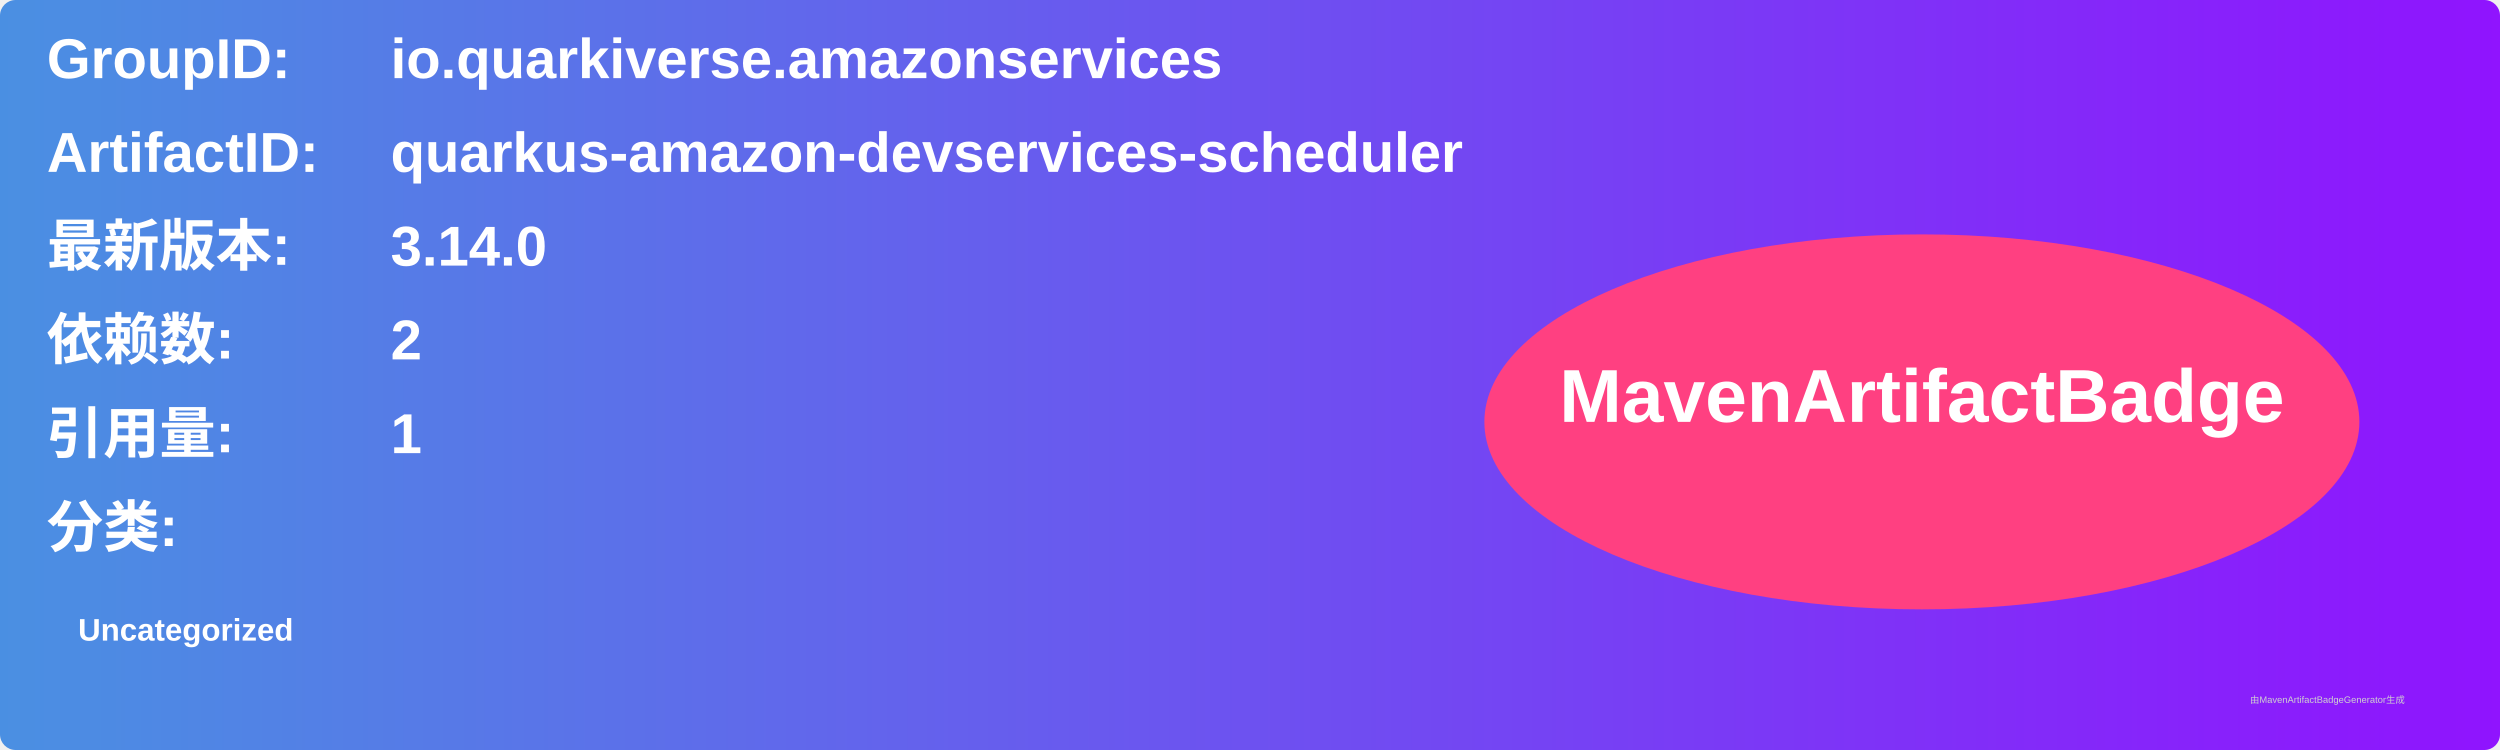
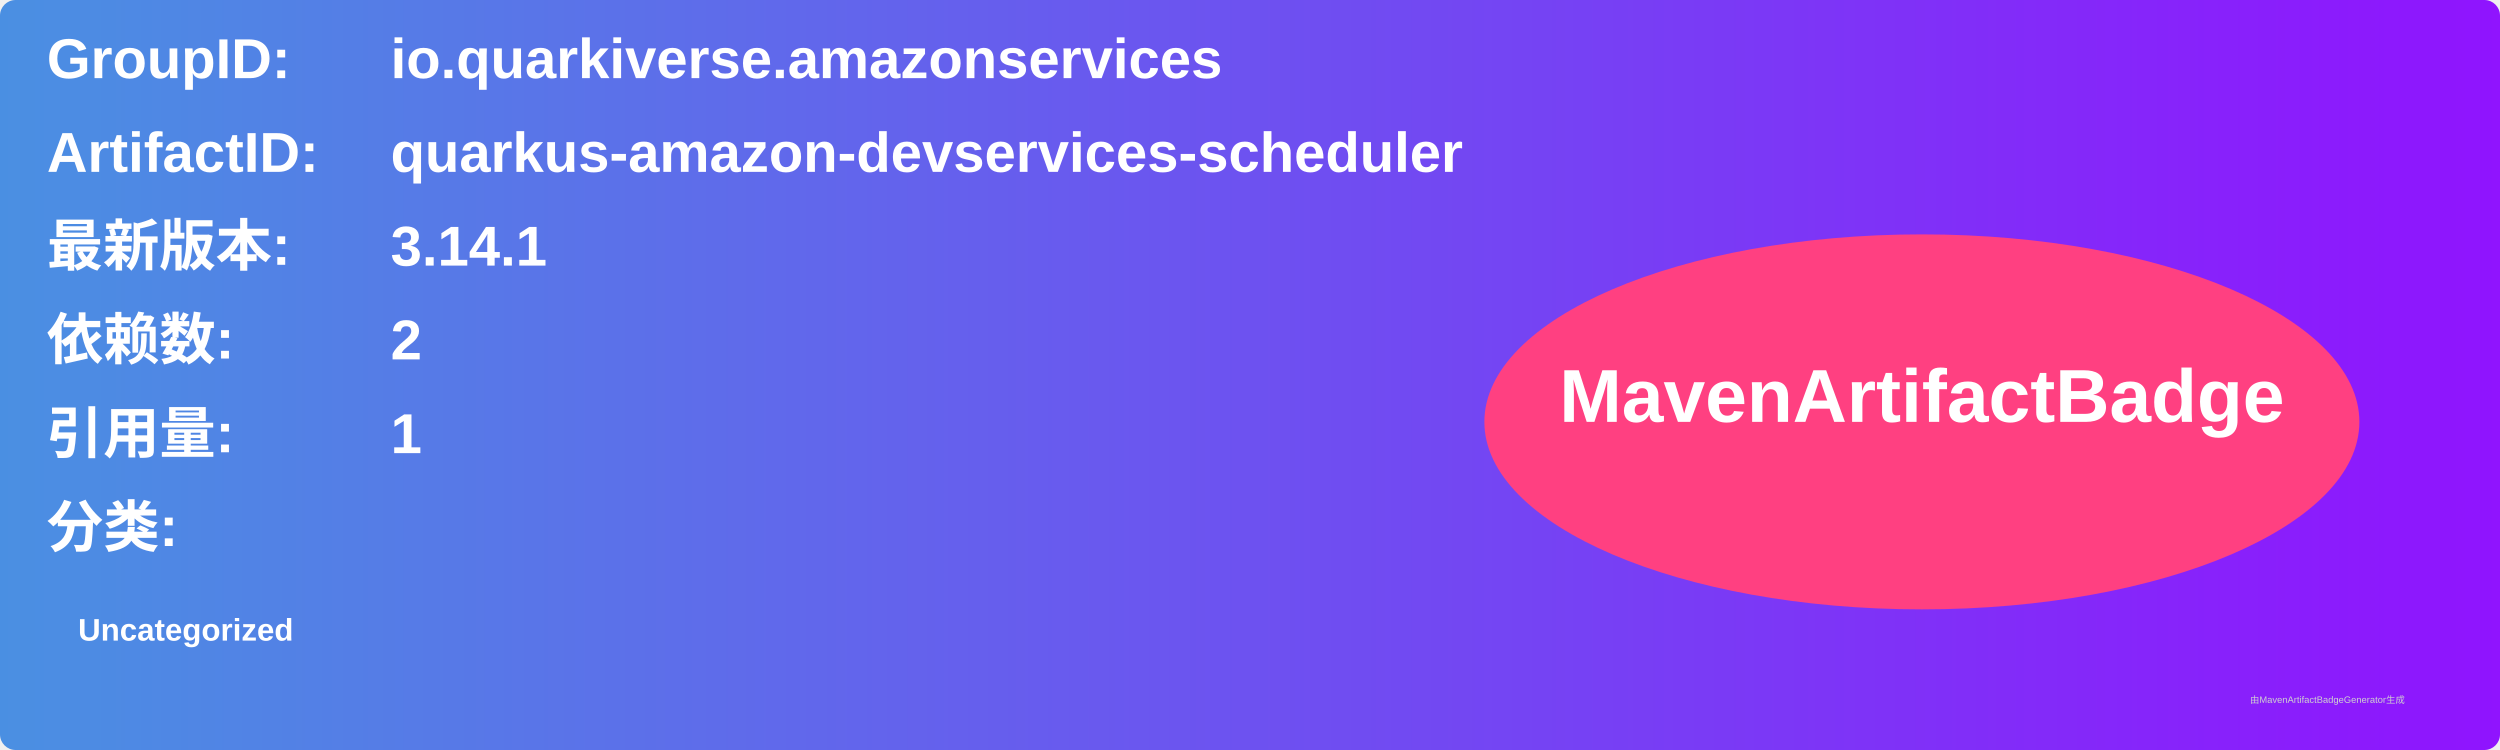
<svg xmlns="http://www.w3.org/2000/svg" width="800" height="240" viewBox="0 0 800 240">
  <linearGradient id="grad" x1="0%" y1="0%" x2="100%" y2="0%">
    <stop offset="0%" stop-color="#4a90e2" />
    <stop offset="100%" stop-color="#9013fe" />
  </linearGradient>
  <rect width="100%" height="100%" rx="5" ry="5" fill="url(#grad)" />
  <g transform="translate(15, 15)">
    <text x="0" y="10" font-family="Arial" font-size="18" fill="white" font-weight="bold" width="260">GroupID:</text>
    <text x="110" y="10" font-family="Arial" font-size="18" fill="white" font-weight="bold" width="460">io.quarkiverse.amazonservices</text>
    <text x="0" y="40" font-family="Arial" font-size="18" fill="white" font-weight="bold" width="260">ArtifactID:</text>
    <text x="110" y="40" font-family="Arial" font-size="18" fill="white" font-weight="bold" width="460">quarkus-amazon-devservices-scheduler</text>
    <text x="0" y="70" font-family="Arial" font-size="18" fill="white" font-weight="bold">最新版本:</text>
    <text x="110" y="70" font-family="Arial" font-size="18" fill="white" font-weight="bold">
-       <tspan font-weight="bold">3.14.0</tspan>
+       <tspan font-weight="bold">3.14.1</tspan>
    </text>
    <text x="0" y="100" font-family="Arial" font-size="18" fill="white" font-weight="bold">依赖数: </text>
    <text x="110" y="100" font-family="Arial" font-size="18" fill="white">
      <tspan font-weight="bold">2</tspan>
    </text>
    <text x="0" y="130" font-family="Arial" font-size="18" fill="white" font-weight="bold">引用量: </text>
    <text x="110" y="130" font-family="Arial" font-size="18" fill="white">
      <tspan font-weight="bold">1</tspan>
    </text>
    <text x="0" y="160" font-family="Arial" font-size="18" fill="white" font-weight="bold">分类:</text>
    <text x="10" y="190" font-family="Arial" font-size="10" fill="white">
      <tspan font-weight="bold">Uncategorized</tspan>
    </text>
    <ellipse cx="600" cy="120" rx="140" ry="60" fill="#ff4081" />
    <text x="600" y="120" text-anchor="middle" font-family="Arial" font-size="24" fill="white" font-weight="bold">MavenArtifactBadge</text>
  </g>
  <text x="720" y="225" font-family="Arial" font-size="3" fill="#d0d0d0">由MavenArtifactBadgeGenerator生成</text>
</svg>
